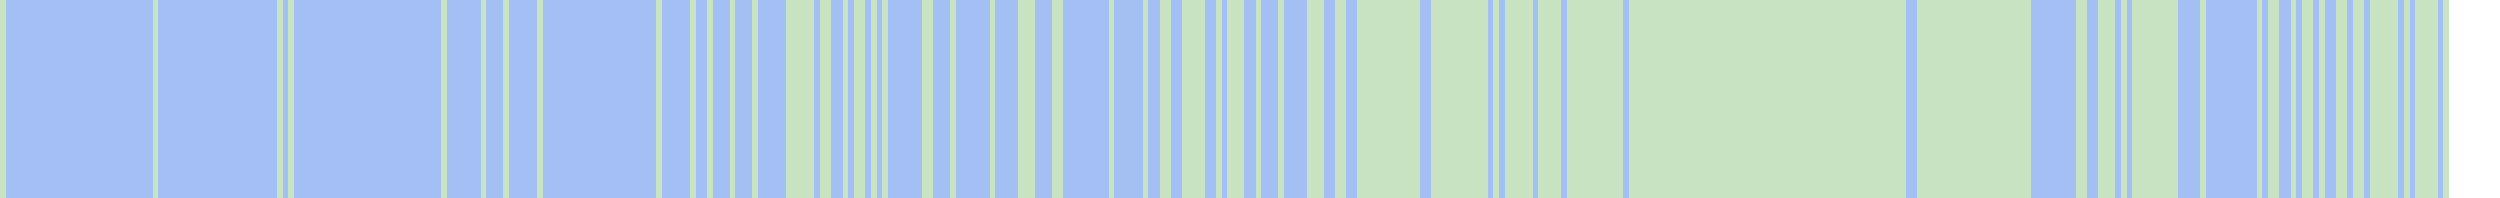
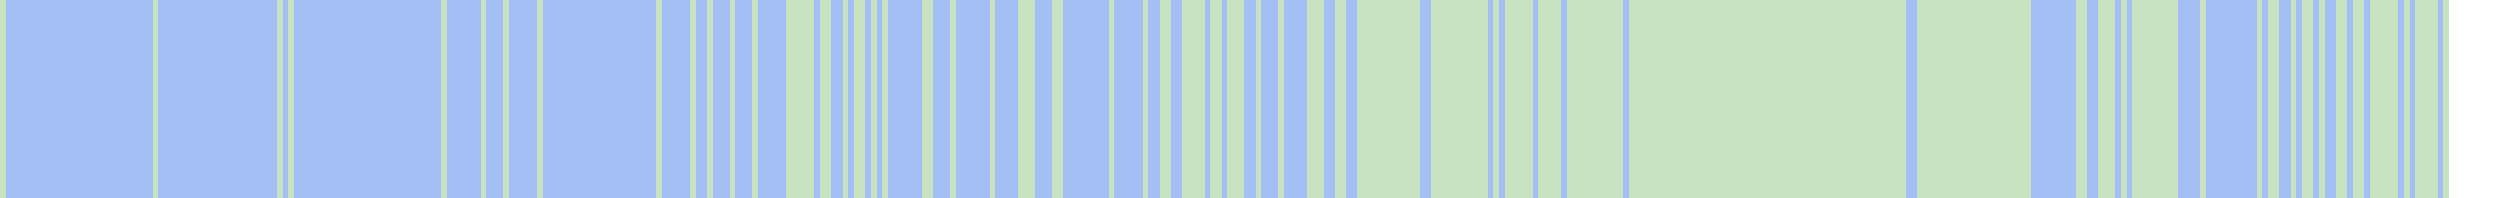
<svg xmlns="http://www.w3.org/2000/svg" viewBox="0 0 442 35" shape-rendering="crispEdges">
  <rect y="0" x="0" width="433" height="35" fill="#a3bff4" />
  <rect y="0" x="0" width="1" height="35" fill="#c8e3c2" />
  <rect y="0" x="27" width="1" height="35" fill="#c8e3c2" />
  <rect y="0" x="49" width="1" height="35" fill="#c8e3c2" />
  <rect y="0" x="51" width="1" height="35" fill="#c8e3c2" />
  <rect y="0" x="78" width="1" height="35" fill="#c8e3c2" />
  <rect y="0" x="85" width="1" height="35" fill="#c8e3c2" />
  <rect y="0" x="89" width="1" height="35" fill="#c8e3c2" />
  <rect y="0" x="95" width="1" height="35" fill="#c8e3c2" />
  <rect y="0" x="116" width="1" height="35" fill="#c8e3c2" />
  <rect y="0" x="122" width="1" height="35" fill="#c8e3c2" />
  <rect y="0" x="125" width="1" height="35" fill="#c8e3c2" />
  <rect y="0" x="129" width="1" height="35" fill="#c8e3c2" />
  <rect y="0" x="133" width="1" height="35" fill="#c8e3c2" />
  <rect y="0" x="139" width="1" height="35" fill="#c8e3c2" />
  <rect y="0" x="140" width="1" height="35" fill="#c8e3c2" />
  <rect y="0" x="141" width="1" height="35" fill="#c8e3c2" />
  <rect y="0" x="142" width="1" height="35" fill="#c8e3c2" />
  <rect y="0" x="143" width="1" height="35" fill="#c8e3c2" />
  <rect y="0" x="145" width="1" height="35" fill="#c8e3c2" />
  <rect y="0" x="146" width="1" height="35" fill="#c8e3c2" />
  <rect y="0" x="149" width="1" height="35" fill="#c8e3c2" />
  <rect y="0" x="151" width="1" height="35" fill="#c8e3c2" />
  <rect y="0" x="152" width="1" height="35" fill="#c8e3c2" />
  <rect y="0" x="154" width="1" height="35" fill="#c8e3c2" />
  <rect y="0" x="156" width="1" height="35" fill="#c8e3c2" />
  <rect y="0" x="163" width="1" height="35" fill="#c8e3c2" />
  <rect y="0" x="164" width="1" height="35" fill="#c8e3c2" />
  <rect y="0" x="168" width="1" height="35" fill="#c8e3c2" />
  <rect y="0" x="175" width="1" height="35" fill="#c8e3c2" />
  <rect y="0" x="180" width="1" height="35" fill="#c8e3c2" />
  <rect y="0" x="181" width="1" height="35" fill="#c8e3c2" />
  <rect y="0" x="182" width="1" height="35" fill="#c8e3c2" />
  <rect y="0" x="186" width="1" height="35" fill="#c8e3c2" />
  <rect y="0" x="187" width="1" height="35" fill="#c8e3c2" />
  <rect y="0" x="196" width="1" height="35" fill="#c8e3c2" />
  <rect y="0" x="202" width="1" height="35" fill="#c8e3c2" />
  <rect y="0" x="205" width="1" height="35" fill="#c8e3c2" />
  <rect y="0" x="206" width="1" height="35" fill="#c8e3c2" />
  <rect y="0" x="209" width="1" height="35" fill="#c8e3c2" />
  <rect y="0" x="210" width="1" height="35" fill="#c8e3c2" />
  <rect y="0" x="211" width="1" height="35" fill="#c8e3c2" />
  <rect y="0" x="212" width="1" height="35" fill="#c8e3c2" />
+   <rect y="0" x="214" width="1" height="35" fill="#c8e3c2" />
  <rect y="0" x="215" width="1" height="35" fill="#c8e3c2" />
  <rect y="0" x="217" width="1" height="35" fill="#c8e3c2" />
  <rect y="0" x="218" width="1" height="35" fill="#c8e3c2" />
  <rect y="0" x="219" width="1" height="35" fill="#c8e3c2" />
  <rect y="0" x="222" width="1" height="35" fill="#c8e3c2" />
  <rect y="0" x="226" width="1" height="35" fill="#c8e3c2" />
  <rect y="0" x="231" width="1" height="35" fill="#c8e3c2" />
  <rect y="0" x="232" width="1" height="35" fill="#c8e3c2" />
  <rect y="0" x="233" width="1" height="35" fill="#c8e3c2" />
  <rect y="0" x="236" width="1" height="35" fill="#c8e3c2" />
  <rect y="0" x="237" width="1" height="35" fill="#c8e3c2" />
  <rect y="0" x="240" width="1" height="35" fill="#c8e3c2" />
  <rect y="0" x="241" width="1" height="35" fill="#c8e3c2" />
  <rect y="0" x="242" width="1" height="35" fill="#c8e3c2" />
  <rect y="0" x="243" width="1" height="35" fill="#c8e3c2" />
  <rect y="0" x="244" width="1" height="35" fill="#c8e3c2" />
  <rect y="0" x="245" width="1" height="35" fill="#c8e3c2" />
  <rect y="0" x="246" width="1" height="35" fill="#c8e3c2" />
  <rect y="0" x="247" width="1" height="35" fill="#c8e3c2" />
  <rect y="0" x="248" width="1" height="35" fill="#c8e3c2" />
  <rect y="0" x="249" width="1" height="35" fill="#c8e3c2" />
  <rect y="0" x="250" width="1" height="35" fill="#c8e3c2" />
  <rect y="0" x="253" width="1" height="35" fill="#c8e3c2" />
  <rect y="0" x="254" width="1" height="35" fill="#c8e3c2" />
  <rect y="0" x="255" width="1" height="35" fill="#c8e3c2" />
  <rect y="0" x="256" width="1" height="35" fill="#c8e3c2" />
  <rect y="0" x="257" width="1" height="35" fill="#c8e3c2" />
  <rect y="0" x="258" width="1" height="35" fill="#c8e3c2" />
  <rect y="0" x="259" width="1" height="35" fill="#c8e3c2" />
  <rect y="0" x="260" width="1" height="35" fill="#c8e3c2" />
  <rect y="0" x="261" width="1" height="35" fill="#c8e3c2" />
  <rect y="0" x="262" width="1" height="35" fill="#c8e3c2" />
  <rect y="0" x="264" width="1" height="35" fill="#c8e3c2" />
  <rect y="0" x="266" width="1" height="35" fill="#c8e3c2" />
  <rect y="0" x="267" width="1" height="35" fill="#c8e3c2" />
  <rect y="0" x="268" width="1" height="35" fill="#c8e3c2" />
  <rect y="0" x="269" width="1" height="35" fill="#c8e3c2" />
  <rect y="0" x="270" width="1" height="35" fill="#c8e3c2" />
  <rect y="0" x="272" width="1" height="35" fill="#c8e3c2" />
  <rect y="0" x="273" width="1" height="35" fill="#c8e3c2" />
  <rect y="0" x="274" width="1" height="35" fill="#c8e3c2" />
  <rect y="0" x="275" width="1" height="35" fill="#c8e3c2" />
  <rect y="0" x="277" width="1" height="35" fill="#c8e3c2" />
  <rect y="0" x="278" width="1" height="35" fill="#c8e3c2" />
  <rect y="0" x="279" width="1" height="35" fill="#c8e3c2" />
  <rect y="0" x="280" width="1" height="35" fill="#c8e3c2" />
  <rect y="0" x="281" width="1" height="35" fill="#c8e3c2" />
  <rect y="0" x="282" width="1" height="35" fill="#c8e3c2" />
  <rect y="0" x="283" width="1" height="35" fill="#c8e3c2" />
  <rect y="0" x="284" width="1" height="35" fill="#c8e3c2" />
  <rect y="0" x="285" width="1" height="35" fill="#c8e3c2" />
  <rect y="0" x="286" width="1" height="35" fill="#c8e3c2" />
  <rect y="0" x="288" width="1" height="35" fill="#c8e3c2" />
  <rect y="0" x="289" width="1" height="35" fill="#c8e3c2" />
  <rect y="0" x="290" width="1" height="35" fill="#c8e3c2" />
  <rect y="0" x="291" width="1" height="35" fill="#c8e3c2" />
  <rect y="0" x="292" width="1" height="35" fill="#c8e3c2" />
  <rect y="0" x="293" width="1" height="35" fill="#c8e3c2" />
  <rect y="0" x="294" width="1" height="35" fill="#c8e3c2" />
  <rect y="0" x="295" width="1" height="35" fill="#c8e3c2" />
  <rect y="0" x="296" width="1" height="35" fill="#c8e3c2" />
  <rect y="0" x="297" width="1" height="35" fill="#c8e3c2" />
  <rect y="0" x="298" width="1" height="35" fill="#c8e3c2" />
  <rect y="0" x="299" width="1" height="35" fill="#c8e3c2" />
  <rect y="0" x="300" width="1" height="35" fill="#c8e3c2" />
  <rect y="0" x="301" width="1" height="35" fill="#c8e3c2" />
  <rect y="0" x="302" width="1" height="35" fill="#c8e3c2" />
  <rect y="0" x="303" width="1" height="35" fill="#c8e3c2" />
  <rect y="0" x="304" width="1" height="35" fill="#c8e3c2" />
  <rect y="0" x="305" width="1" height="35" fill="#c8e3c2" />
  <rect y="0" x="306" width="1" height="35" fill="#c8e3c2" />
  <rect y="0" x="307" width="1" height="35" fill="#c8e3c2" />
  <rect y="0" x="308" width="1" height="35" fill="#c8e3c2" />
  <rect y="0" x="309" width="1" height="35" fill="#c8e3c2" />
  <rect y="0" x="310" width="1" height="35" fill="#c8e3c2" />
  <rect y="0" x="311" width="1" height="35" fill="#c8e3c2" />
  <rect y="0" x="312" width="1" height="35" fill="#c8e3c2" />
  <rect y="0" x="313" width="1" height="35" fill="#c8e3c2" />
  <rect y="0" x="314" width="1" height="35" fill="#c8e3c2" />
  <rect y="0" x="315" width="1" height="35" fill="#c8e3c2" />
  <rect y="0" x="316" width="1" height="35" fill="#c8e3c2" />
  <rect y="0" x="317" width="1" height="35" fill="#c8e3c2" />
  <rect y="0" x="318" width="1" height="35" fill="#c8e3c2" />
  <rect y="0" x="319" width="1" height="35" fill="#c8e3c2" />
  <rect y="0" x="320" width="1" height="35" fill="#c8e3c2" />
  <rect y="0" x="321" width="1" height="35" fill="#c8e3c2" />
  <rect y="0" x="322" width="1" height="35" fill="#c8e3c2" />
  <rect y="0" x="323" width="1" height="35" fill="#c8e3c2" />
  <rect y="0" x="324" width="1" height="35" fill="#c8e3c2" />
  <rect y="0" x="325" width="1" height="35" fill="#c8e3c2" />
  <rect y="0" x="326" width="1" height="35" fill="#c8e3c2" />
  <rect y="0" x="327" width="1" height="35" fill="#c8e3c2" />
  <rect y="0" x="328" width="1" height="35" fill="#c8e3c2" />
  <rect y="0" x="329" width="1" height="35" fill="#c8e3c2" />
  <rect y="0" x="330" width="1" height="35" fill="#c8e3c2" />
  <rect y="0" x="331" width="1" height="35" fill="#c8e3c2" />
  <rect y="0" x="332" width="1" height="35" fill="#c8e3c2" />
  <rect y="0" x="333" width="1" height="35" fill="#c8e3c2" />
  <rect y="0" x="334" width="1" height="35" fill="#c8e3c2" />
  <rect y="0" x="335" width="1" height="35" fill="#c8e3c2" />
  <rect y="0" x="336" width="1" height="35" fill="#c8e3c2" />
  <rect y="0" x="339" width="1" height="35" fill="#c8e3c2" />
  <rect y="0" x="340" width="1" height="35" fill="#c8e3c2" />
  <rect y="0" x="341" width="1" height="35" fill="#c8e3c2" />
  <rect y="0" x="342" width="1" height="35" fill="#c8e3c2" />
  <rect y="0" x="343" width="1" height="35" fill="#c8e3c2" />
  <rect y="0" x="344" width="1" height="35" fill="#c8e3c2" />
  <rect y="0" x="345" width="1" height="35" fill="#c8e3c2" />
  <rect y="0" x="346" width="1" height="35" fill="#c8e3c2" />
  <rect y="0" x="347" width="1" height="35" fill="#c8e3c2" />
  <rect y="0" x="348" width="1" height="35" fill="#c8e3c2" />
  <rect y="0" x="349" width="1" height="35" fill="#c8e3c2" />
  <rect y="0" x="350" width="1" height="35" fill="#c8e3c2" />
  <rect y="0" x="351" width="1" height="35" fill="#c8e3c2" />
  <rect y="0" x="352" width="1" height="35" fill="#c8e3c2" />
  <rect y="0" x="353" width="1" height="35" fill="#c8e3c2" />
  <rect y="0" x="354" width="1" height="35" fill="#c8e3c2" />
  <rect y="0" x="355" width="1" height="35" fill="#c8e3c2" />
  <rect y="0" x="356" width="1" height="35" fill="#c8e3c2" />
  <rect y="0" x="357" width="1" height="35" fill="#c8e3c2" />
  <rect y="0" x="358" width="1" height="35" fill="#c8e3c2" />
  <rect y="0" x="367" width="1" height="35" fill="#c8e3c2" />
  <rect y="0" x="368" width="1" height="35" fill="#c8e3c2" />
  <rect y="0" x="371" width="1" height="35" fill="#c8e3c2" />
  <rect y="0" x="372" width="1" height="35" fill="#c8e3c2" />
  <rect y="0" x="373" width="1" height="35" fill="#c8e3c2" />
  <rect y="0" x="375" width="1" height="35" fill="#c8e3c2" />
  <rect y="0" x="377" width="1" height="35" fill="#c8e3c2" />
  <rect y="0" x="378" width="1" height="35" fill="#c8e3c2" />
  <rect y="0" x="379" width="1" height="35" fill="#c8e3c2" />
  <rect y="0" x="380" width="1" height="35" fill="#c8e3c2" />
  <rect y="0" x="381" width="1" height="35" fill="#c8e3c2" />
  <rect y="0" x="382" width="1" height="35" fill="#c8e3c2" />
  <rect y="0" x="383" width="1" height="35" fill="#c8e3c2" />
  <rect y="0" x="384" width="1" height="35" fill="#c8e3c2" />
  <rect y="0" x="389" width="1" height="35" fill="#c8e3c2" />
  <rect y="0" x="399" width="1" height="35" fill="#c8e3c2" />
  <rect y="0" x="401" width="1" height="35" fill="#c8e3c2" />
  <rect y="0" x="402" width="1" height="35" fill="#c8e3c2" />
  <rect y="0" x="405" width="1" height="35" fill="#c8e3c2" />
  <rect y="0" x="407" width="1" height="35" fill="#c8e3c2" />
  <rect y="0" x="408" width="1" height="35" fill="#c8e3c2" />
  <rect y="0" x="410" width="1" height="35" fill="#c8e3c2" />
  <rect y="0" x="413" width="1" height="35" fill="#c8e3c2" />
  <rect y="0" x="414" width="1" height="35" fill="#c8e3c2" />
  <rect y="0" x="416" width="1" height="35" fill="#c8e3c2" />
  <rect y="0" x="417" width="1" height="35" fill="#c8e3c2" />
  <rect y="0" x="419" width="1" height="35" fill="#c8e3c2" />
  <rect y="0" x="420" width="1" height="35" fill="#c8e3c2" />
  <rect y="0" x="421" width="1" height="35" fill="#c8e3c2" />
  <rect y="0" x="422" width="1" height="35" fill="#c8e3c2" />
  <rect y="0" x="423" width="1" height="35" fill="#c8e3c2" />
  <rect y="0" x="425" width="1" height="35" fill="#c8e3c2" />
  <rect y="0" x="427" width="1" height="35" fill="#c8e3c2" />
  <rect y="0" x="428" width="1" height="35" fill="#c8e3c2" />
  <rect y="0" x="429" width="1" height="35" fill="#c8e3c2" />
  <rect y="0" x="430" width="1" height="35" fill="#c8e3c2" />
  <rect y="0" x="432" width="1" height="35" fill="#c8e3c2" />
</svg>
